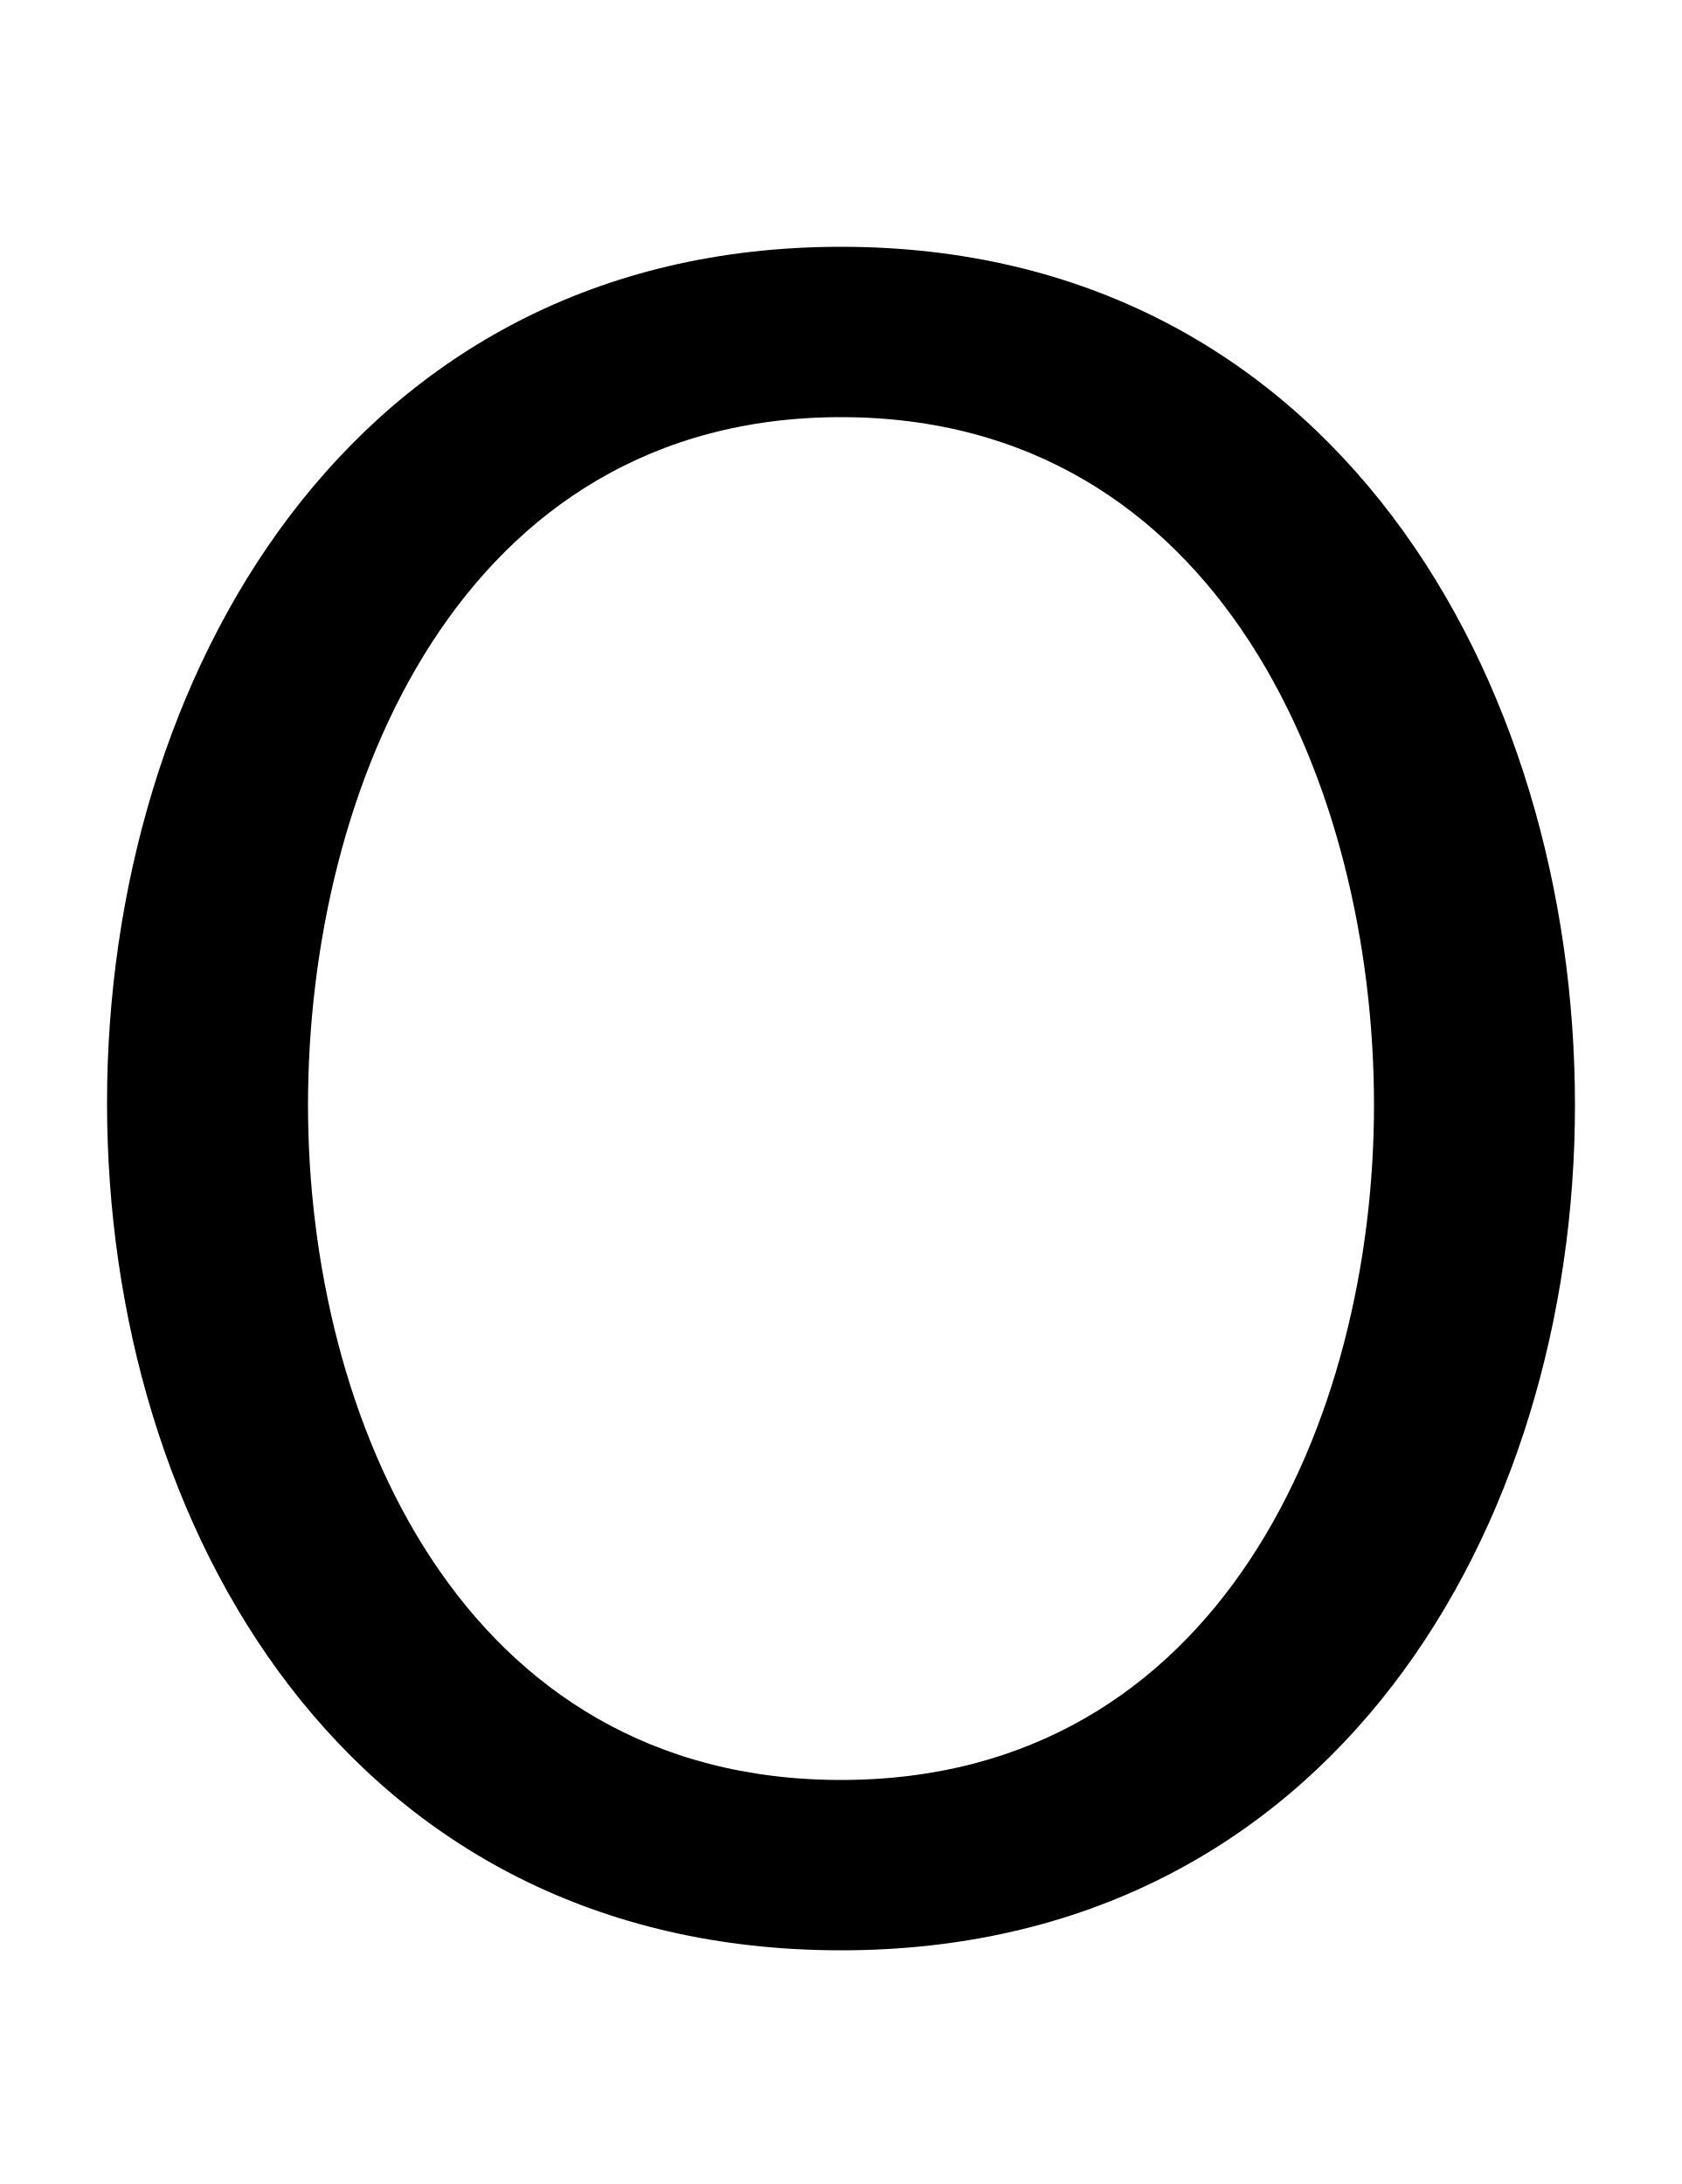
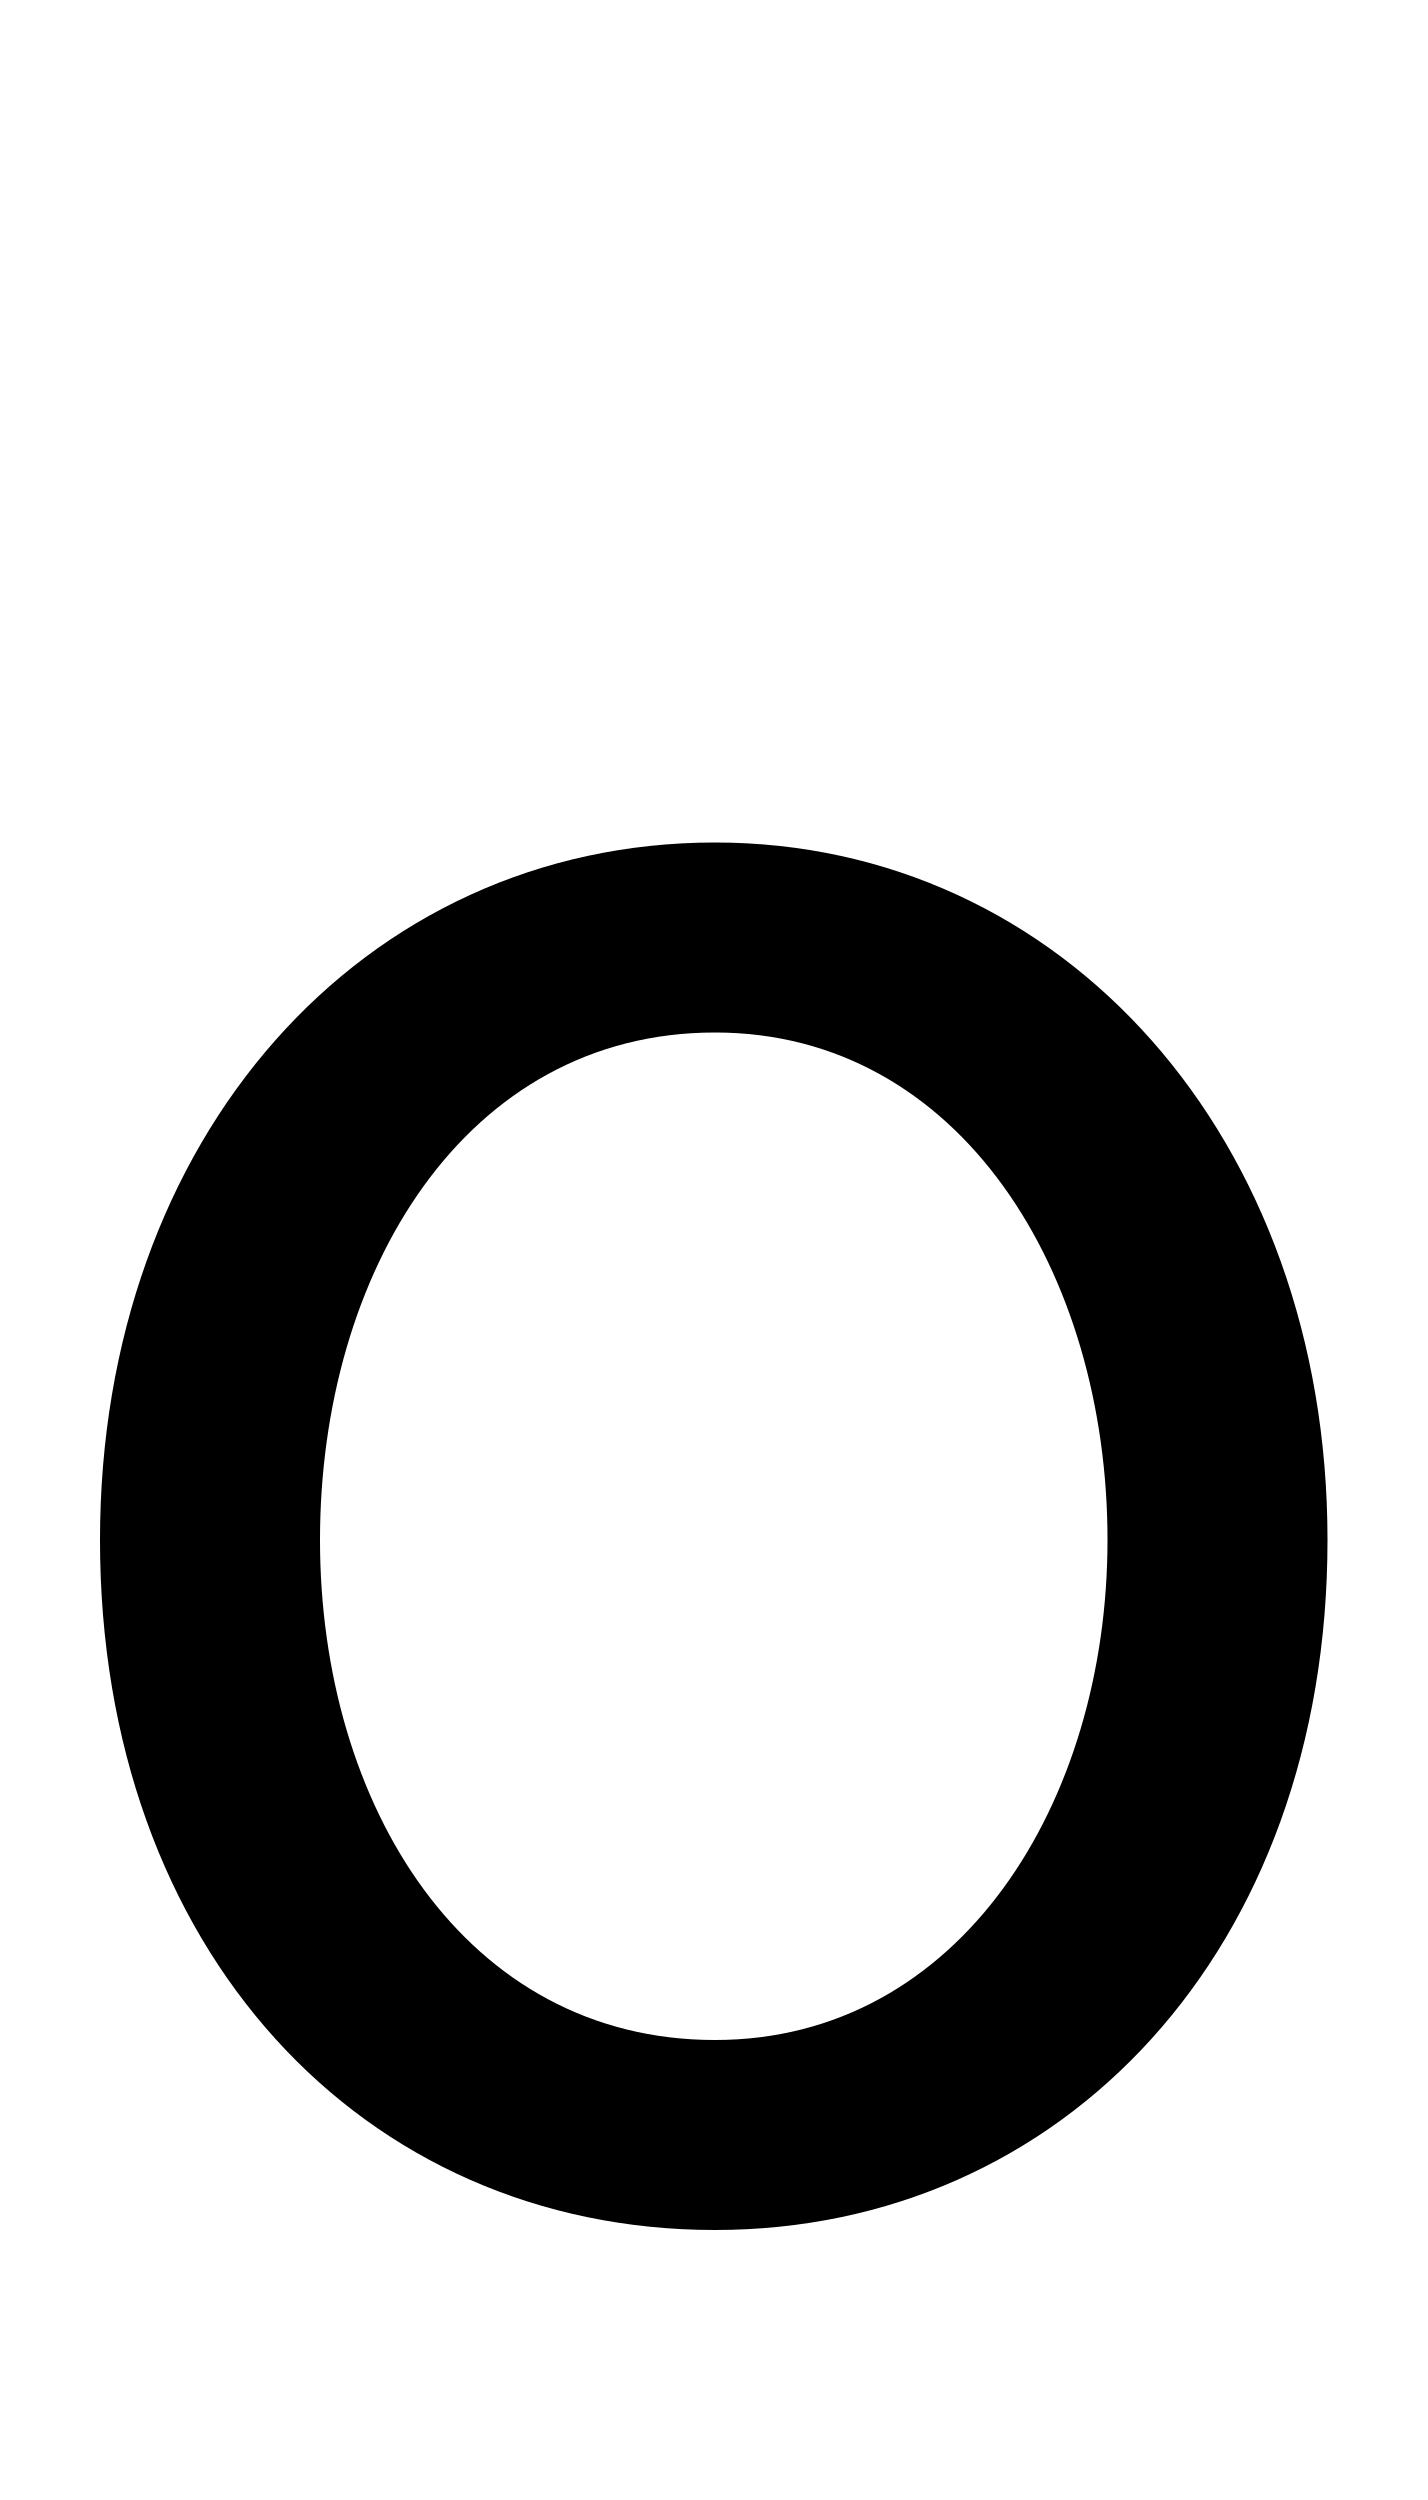
- <svg xmlns="http://www.w3.org/2000/svg" width="770" height="1000">
-   <path d="M385 -13C610 -13 721 181 721 374C721 569 610 767 385 767C160 767 49 569 49 375C49 180 160 -13 385 -13ZM141 374C141 519 211 689 385 689C559 689 629 519 629 374C629 231 559 65 385 65C211 65 141 231 141 374Z" transform="translate(0, 880) scale(1,-1)" />
+ <svg xmlns="http://www.w3.org/2000/svg" width="571" height="1000">
+   <path d="M286 -12C425 -12 531 100 531 264C531 425 425 543 286 543C145 543 40 425 40 264C40 100 145 -12 286 -12ZM286 64C186 64 128 158 128 264C128 371 186 467 286 467C384 467 443 371 443 264C443 159 384 64 286 64Z" transform="translate(0, 880) scale(1,-1)" />
</svg>
